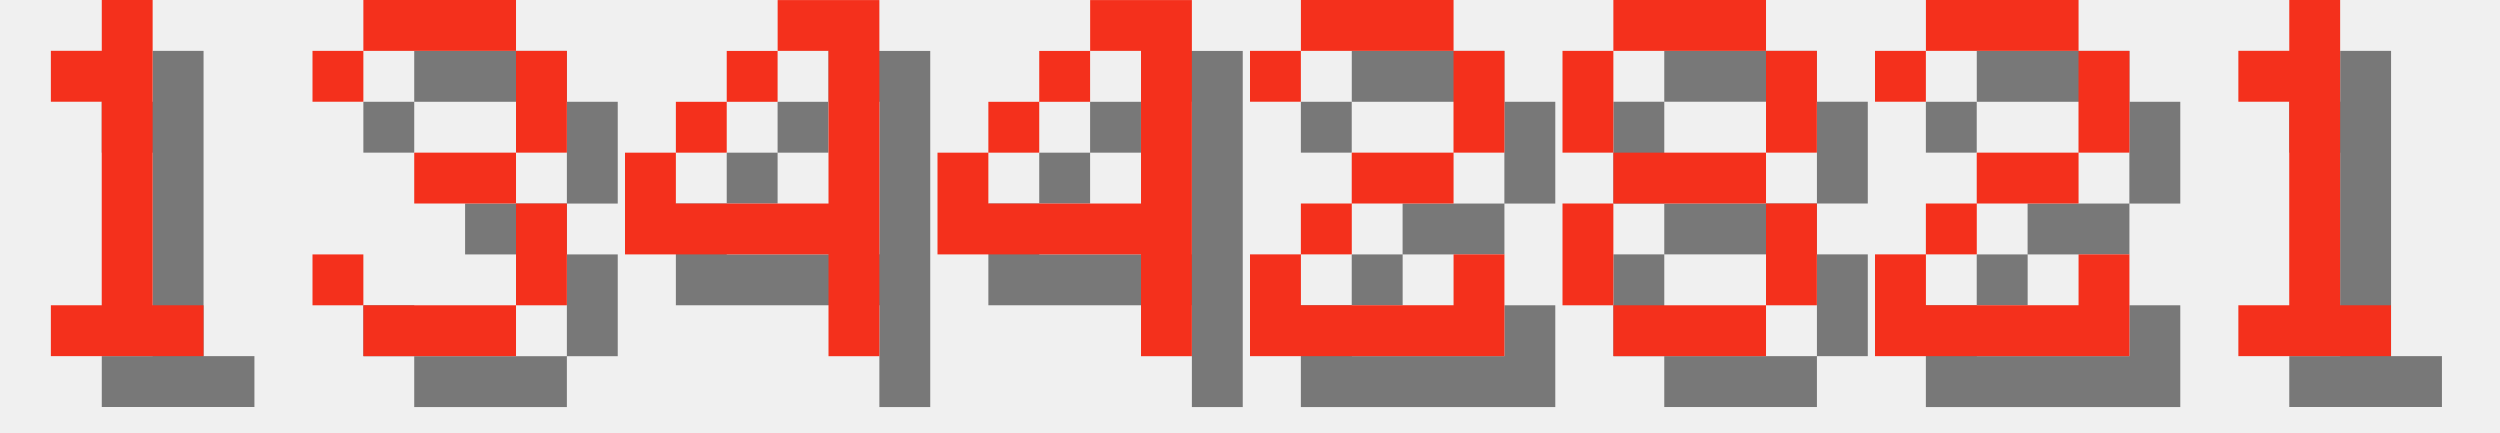
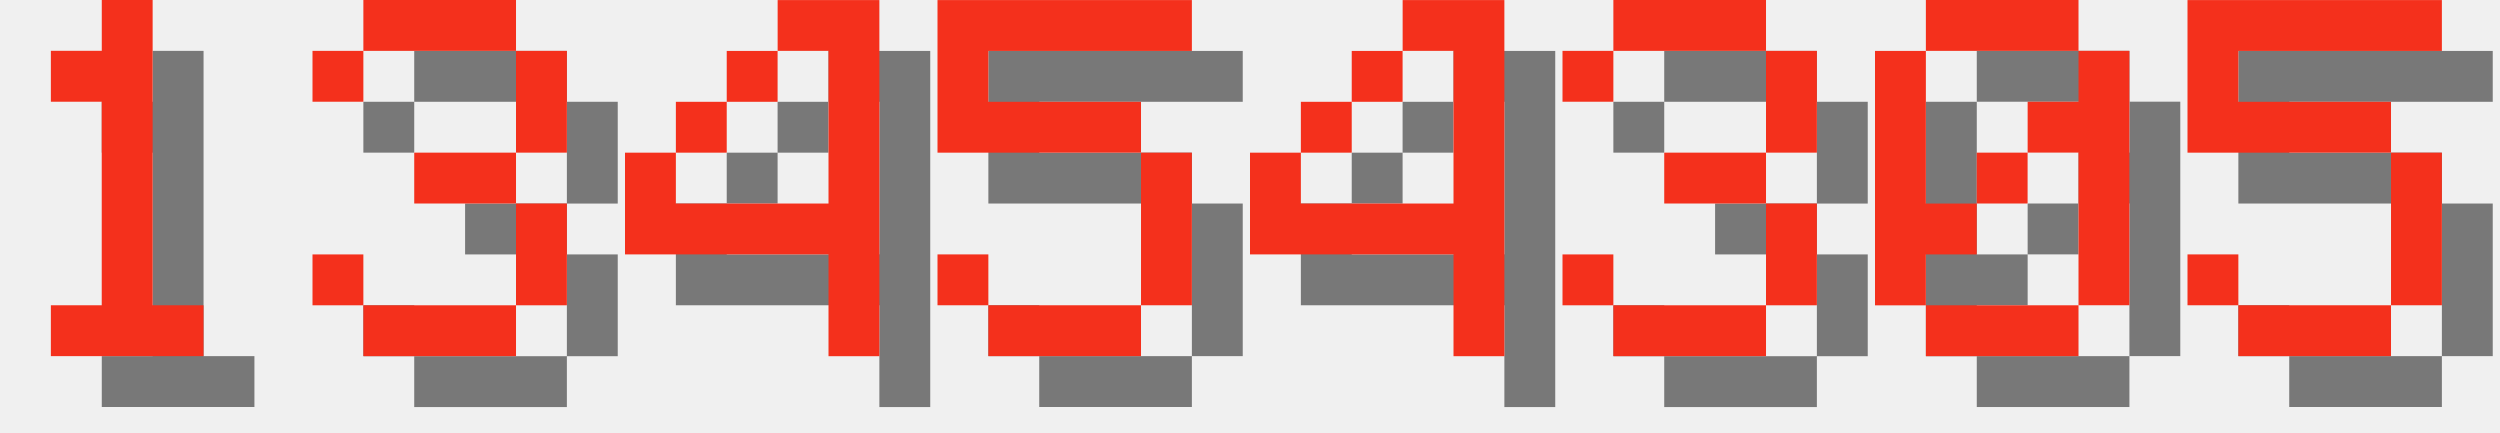
<svg xmlns="http://www.w3.org/2000/svg" version="1.1" width="208.0" height="36">
  <style>
        .text-foreground {
            fill: #F4301C;
        }
        .text-shadow {
            fill: #000000;
            fill-opacity: 0.5;
        }
    </style>
  <g class="digit" id="digit_1" transform="translate(0.0, 0), scale(4)">
    <path id="digit_1_shadow" class="text-shadow" d="m2.117 2.117v1.058h1.058v4.233h-1.058v1.058h3.175v-1.058h-1.058v-6.35h-1.058v1.058h-1.058z" fill-opacity=".5" style="paint-order:stroke fill markers" />
    <path id="digit_1_fg" class="text-foreground" d="m1.058 1.058v1.058h1.058v4.233h-1.058v1.058h3.175v-1.058h-1.058v-6.35h-1.058v1.058h-1.058z" fill="#fff" style="paint-order:stroke fill markers" />
  </g>
  <g class="digit" id="digit_3" transform="translate(26.0, 0), scale(4)">
    <path id="digit_3_shadow" class="text-shadow" d="m1.058 2.117v1.058h1.058v-1.058h3.175v2.117h-2.117v1.058h2.117v2.117h-3.175v-1.058h-1.058v1.058h1.058v1.058h3.175v-1.058h1.058v-2.117h-1.058v-1.058h1.058v-2.117h-1.058v-1.058h-3.175v1.058h-1.058z" fill-opacity=".5" style="paint-order:stroke fill markers" />
    <path id="digit_3_fg" class="text-foreground" d="m0 1.058v1.058h1.058v-1.058h3.175v2.117h-2.117v1.058h2.117v2.117h-3.175v-1.058h-1.058v1.058h1.058v1.058h3.175v-1.058h1.058v-2.117h-1.058v-1.058h1.058v-2.117h-1.058v-1.058h-3.175v1.058h-1.058z" fill="#fff" style="paint-order:stroke fill markers" />
  </g>
  <g class="digit" id="digit_4" transform="translate(52.0, 0), scale(4)">
    <path id="digit_4_shadow" class="text-shadow" d="m4.233 1.058v1.058h1.058v3.175h-3.175v-1.058h-1.058v2.117h4.233v2.117h1.058v-7.408h-2.117zm-2.117 3.175h1.058v-1.058h-1.058v1.058zm1.058-1.058h1.058v-1.058h-1.058v1.058z" fill-opacity=".5" style="paint-order:stroke fill markers" />
    <path id="digit_4_fg" class="text-foreground" d="m3.175 0v1.058h1.058v3.175h-3.175v-1.058h-1.058v2.117h4.233v2.117h1.058v-7.408h-2.117zm-2.117 3.175h1.058v-1.058h-1.058v1.058zm1.058-1.058h1.058v-1.058h-1.058v1.058z" fill="#fff" style="paint-order:stroke fill markers" />
  </g>
-   <g class="digit" id="digit_4" transform="translate(78.0, 0), scale(4)">
+   <g class="digit" id="digit_5" transform="translate(78.0, 0), scale(4)">
+     <path id="digit_5_shadow" class="text-shadow" d="m1.058 1.058v3.175h4.233v3.175h-3.175v-1.058h-1.058v1.058h1.058v1.058h3.175v-1.058h1.058v-3.175h-1.058v-1.058h-3.175v-1.058h4.233v-1.058h-5.292z" fill-opacity=".5" style="paint-order:stroke fill markers" />
+     <path id="digit_5_fg" class="text-foreground" d="m0 0v3.175h4.233v3.175h-3.175v-1.058h-1.058v1.058h1.058v1.058h3.175v-1.058h1.058v-3.175h-1.058v-1.058h-3.175v-1.058h4.233v-1.058h-5.292z" fill="#fff" style="paint-order:stroke fill markers" />
+   </g>
+   <g class="digit" id="digit_4" transform="translate(104.0, 0), scale(4)">
    <path id="digit_4_shadow" class="text-shadow" d="m4.233 1.058v1.058h1.058v3.175h-3.175v-1.058h-1.058v2.117h4.233v2.117h1.058v-7.408h-2.117zm-2.117 3.175h1.058v-1.058h-1.058v1.058zm1.058-1.058h1.058v-1.058h-1.058v1.058z" fill-opacity=".5" style="paint-order:stroke fill markers" />
    <path id="digit_4_fg" class="text-foreground" d="m3.175 0v1.058h1.058v3.175h-3.175v-1.058h-1.058v2.117h4.233v2.117h1.058v-7.408h-2.117zm-2.117 3.175h1.058v-1.058h-1.058v1.058zm1.058-1.058h1.058v-1.058h-1.058v1.058z" fill="#fff" style="paint-order:stroke fill markers" />
  </g>
-   <g class="digit" id="digit_2" transform="translate(104.0, 0), scale(4)">
-     <path id="digit_2_shadow" class="text-shadow" d="m1.058 2.117v1.058h1.058v-1.058h3.175v2.117h-2.117v1.058h-1.058v1.058h-1.058v2.117h5.292v-2.117h-1.058v1.058h-3.175v-1.058h1.058v-1.058h2.117v-1.058h1.058v-2.117h-1.058v-1.058h-3.175v1.058h-1.058z" fill-opacity=".5" style="paint-order:stroke fill markers" />
-     <path id="digit_2_fg" class="text-foreground" d="m0 1.058v1.058h1.058v-1.058h3.175v2.117h-2.117v1.058h-1.058v1.058h-1.058v2.117h5.292v-2.117h-1.058v1.058h-3.175v-1.058h1.058v-1.058h2.117v-1.058h1.058v-2.117h-1.058v-1.058h-3.175v1.058h-1.058z" fill="#fff" style="paint-order:stroke fill markers" />
+   <g class="digit" id="digit_3" transform="translate(130.0, 0), scale(4)">
+     <path id="digit_3_shadow" class="text-shadow" d="m1.058 2.117v1.058h1.058v-1.058h3.175v2.117h-2.117v1.058h2.117v2.117h-3.175v-1.058h-1.058v1.058h1.058v1.058h3.175v-1.058h1.058v-2.117h-1.058v-1.058h1.058v-2.117h-1.058v-1.058h-3.175v1.058h-1.058z" fill-opacity=".5" style="paint-order:stroke fill markers" />
+     <path id="digit_3_fg" class="text-foreground" d="m0 1.058v1.058h1.058v-1.058h3.175v2.117h-2.117v1.058h2.117v2.117h-3.175v-1.058h-1.058v1.058h1.058v1.058h3.175v-1.058h1.058v-2.117h-1.058v-1.058h1.058v-2.117h-1.058v-1.058h-3.175v1.058h-1.058z" fill="#fff" style="paint-order:stroke fill markers" />
  </g>
-   <g class="digit" id="digit_8" transform="translate(130.0, 0), scale(4)">
-     <path id="digit_8_shadow" class="text-shadow" d="m2.117 1.058v1.058h3.175v-1.058h-3.175zm3.175 1.058v2.117h1.058v-2.117h-1.058zm0 2.117h-3.175v1.058h3.175v-1.058zm0 1.058v2.117h1.058v-2.117h-1.058zm0 2.117h-3.175v1.058h3.175v-1.058zm-3.175 0v-2.117h-1.058v2.117h1.058zm0-3.175v-2.117h-1.058v2.117h1.058z" fill-opacity=".5" style="paint-order:stroke fill markers" />
-     <path id="digit_8_fg" class="text-foreground" d="m1.058 0v1.058h3.175v-1.058h-3.175zm3.175 1.058v2.117h1.058v-2.117h-1.058zm0 2.117h-3.175v1.058h3.175v-1.058zm0 1.058v2.117h1.058v-2.117h-1.058zm0 2.117h-3.175v1.058h3.175v-1.058zm-3.175 0v-2.117h-1.058v2.117h1.058zm0-3.175v-2.117h-1.058v2.117h1.058z" fill="#fff" style="paint-order:stroke fill markers" />
+   <g class="digit" id="digit_0" transform="translate(156.0, 0), scale(4)">
+     <path id="digit_0_shadow" class="text-shadow" d="m2.117 1.058v1.058h3.175v-1.058h-3.175zm3.175 1.058v1.058h-1.058v1.058h1.058v3.175h1.058v-5.292h-1.058zm0 5.292h-3.175v1.058h3.175v-1.058zm-3.175 0v-1.058h1.058v-1.058h-1.058v-3.175h-1.058v5.292h1.058zm1.058-2.117h1.058v-1.058h-1.058v1.058z" fill-opacity=".5" style="paint-order:stroke fill markers" />
+     <path id="digit_0_fg" class="text-foreground" d="m1.058 0v1.058h3.175v-1.058h-3.175zm3.175 1.058v1.058h-1.058v1.058h1.058v3.175h1.058v-5.292h-1.058zm0 5.292h-3.175v1.058h3.175v-1.058zm-3.175 0v-1.058h1.058v-1.058h-1.058v-3.175h-1.058v5.292h1.058zm1.058-2.117h1.058v-1.058h-1.058v1.058z" fill="#fff" style="paint-order:stroke fill markers" />
  </g>
-   <g class="digit" id="digit_2" transform="translate(156.0, 0), scale(4)">
-     <path id="digit_2_shadow" class="text-shadow" d="m1.058 2.117v1.058h1.058v-1.058h3.175v2.117h-2.117v1.058h-1.058v1.058h-1.058v2.117h5.292v-2.117h-1.058v1.058h-3.175v-1.058h1.058v-1.058h2.117v-1.058h1.058v-2.117h-1.058v-1.058h-3.175v1.058h-1.058z" fill-opacity=".5" style="paint-order:stroke fill markers" />
-     <path id="digit_2_fg" class="text-foreground" d="m0 1.058v1.058h1.058v-1.058h3.175v2.117h-2.117v1.058h-1.058v1.058h-1.058v2.117h5.292v-2.117h-1.058v1.058h-3.175v-1.058h1.058v-1.058h2.117v-1.058h1.058v-2.117h-1.058v-1.058h-3.175v1.058h-1.058z" fill="#fff" style="paint-order:stroke fill markers" />
-   </g>
-   <g class="digit" id="digit_1" transform="translate(182.0, 0), scale(4)">
-     <path id="digit_1_shadow" class="text-shadow" d="m2.117 2.117v1.058h1.058v4.233h-1.058v1.058h3.175v-1.058h-1.058v-6.35h-1.058v1.058h-1.058z" fill-opacity=".5" style="paint-order:stroke fill markers" />
-     <path id="digit_1_fg" class="text-foreground" d="m1.058 1.058v1.058h1.058v4.233h-1.058v1.058h3.175v-1.058h-1.058v-6.35h-1.058v1.058h-1.058z" fill="#fff" style="paint-order:stroke fill markers" />
+   <g class="digit" id="digit_5" transform="translate(182.0, 0), scale(4)">
+     <path id="digit_5_shadow" class="text-shadow" d="m1.058 1.058v3.175h4.233v3.175h-3.175v-1.058h-1.058v1.058h1.058v1.058h3.175v-1.058h1.058v-3.175h-1.058v-1.058h-3.175v-1.058h4.233v-1.058h-5.292z" fill-opacity=".5" style="paint-order:stroke fill markers" />
+     <path id="digit_5_fg" class="text-foreground" d="m0 0v3.175h4.233v3.175h-3.175v-1.058h-1.058v1.058h1.058v1.058h3.175v-1.058h1.058v-3.175h-1.058v-1.058h-3.175v-1.058h4.233v-1.058h-5.292z" fill="#fff" style="paint-order:stroke fill markers" />
  </g>
</svg>
